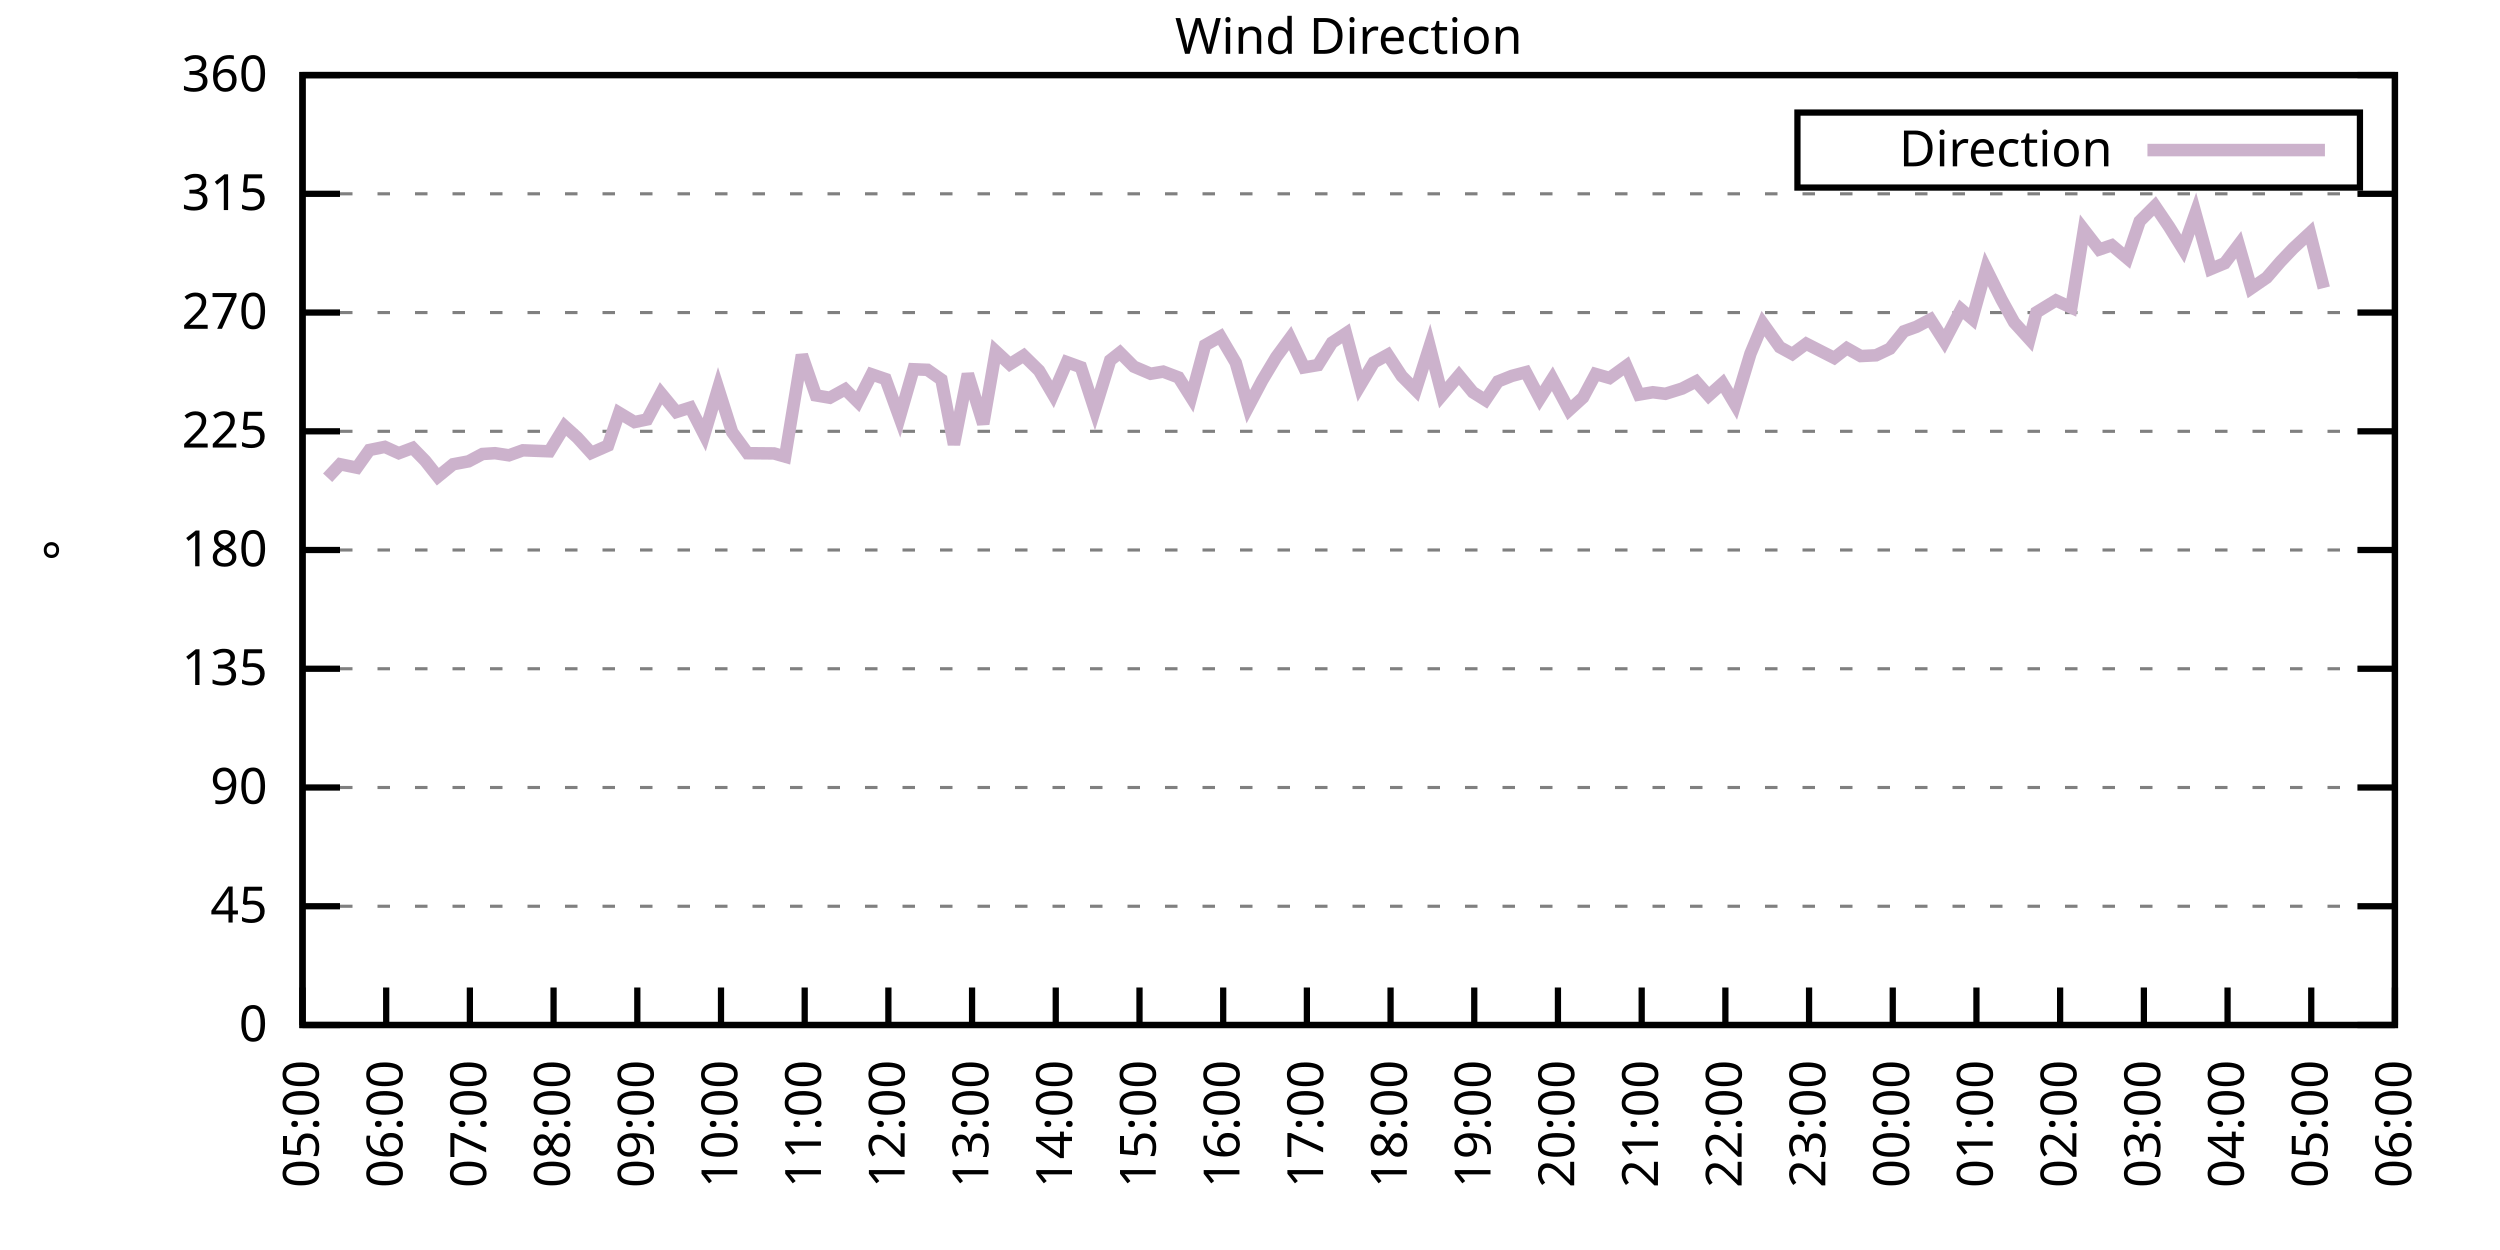
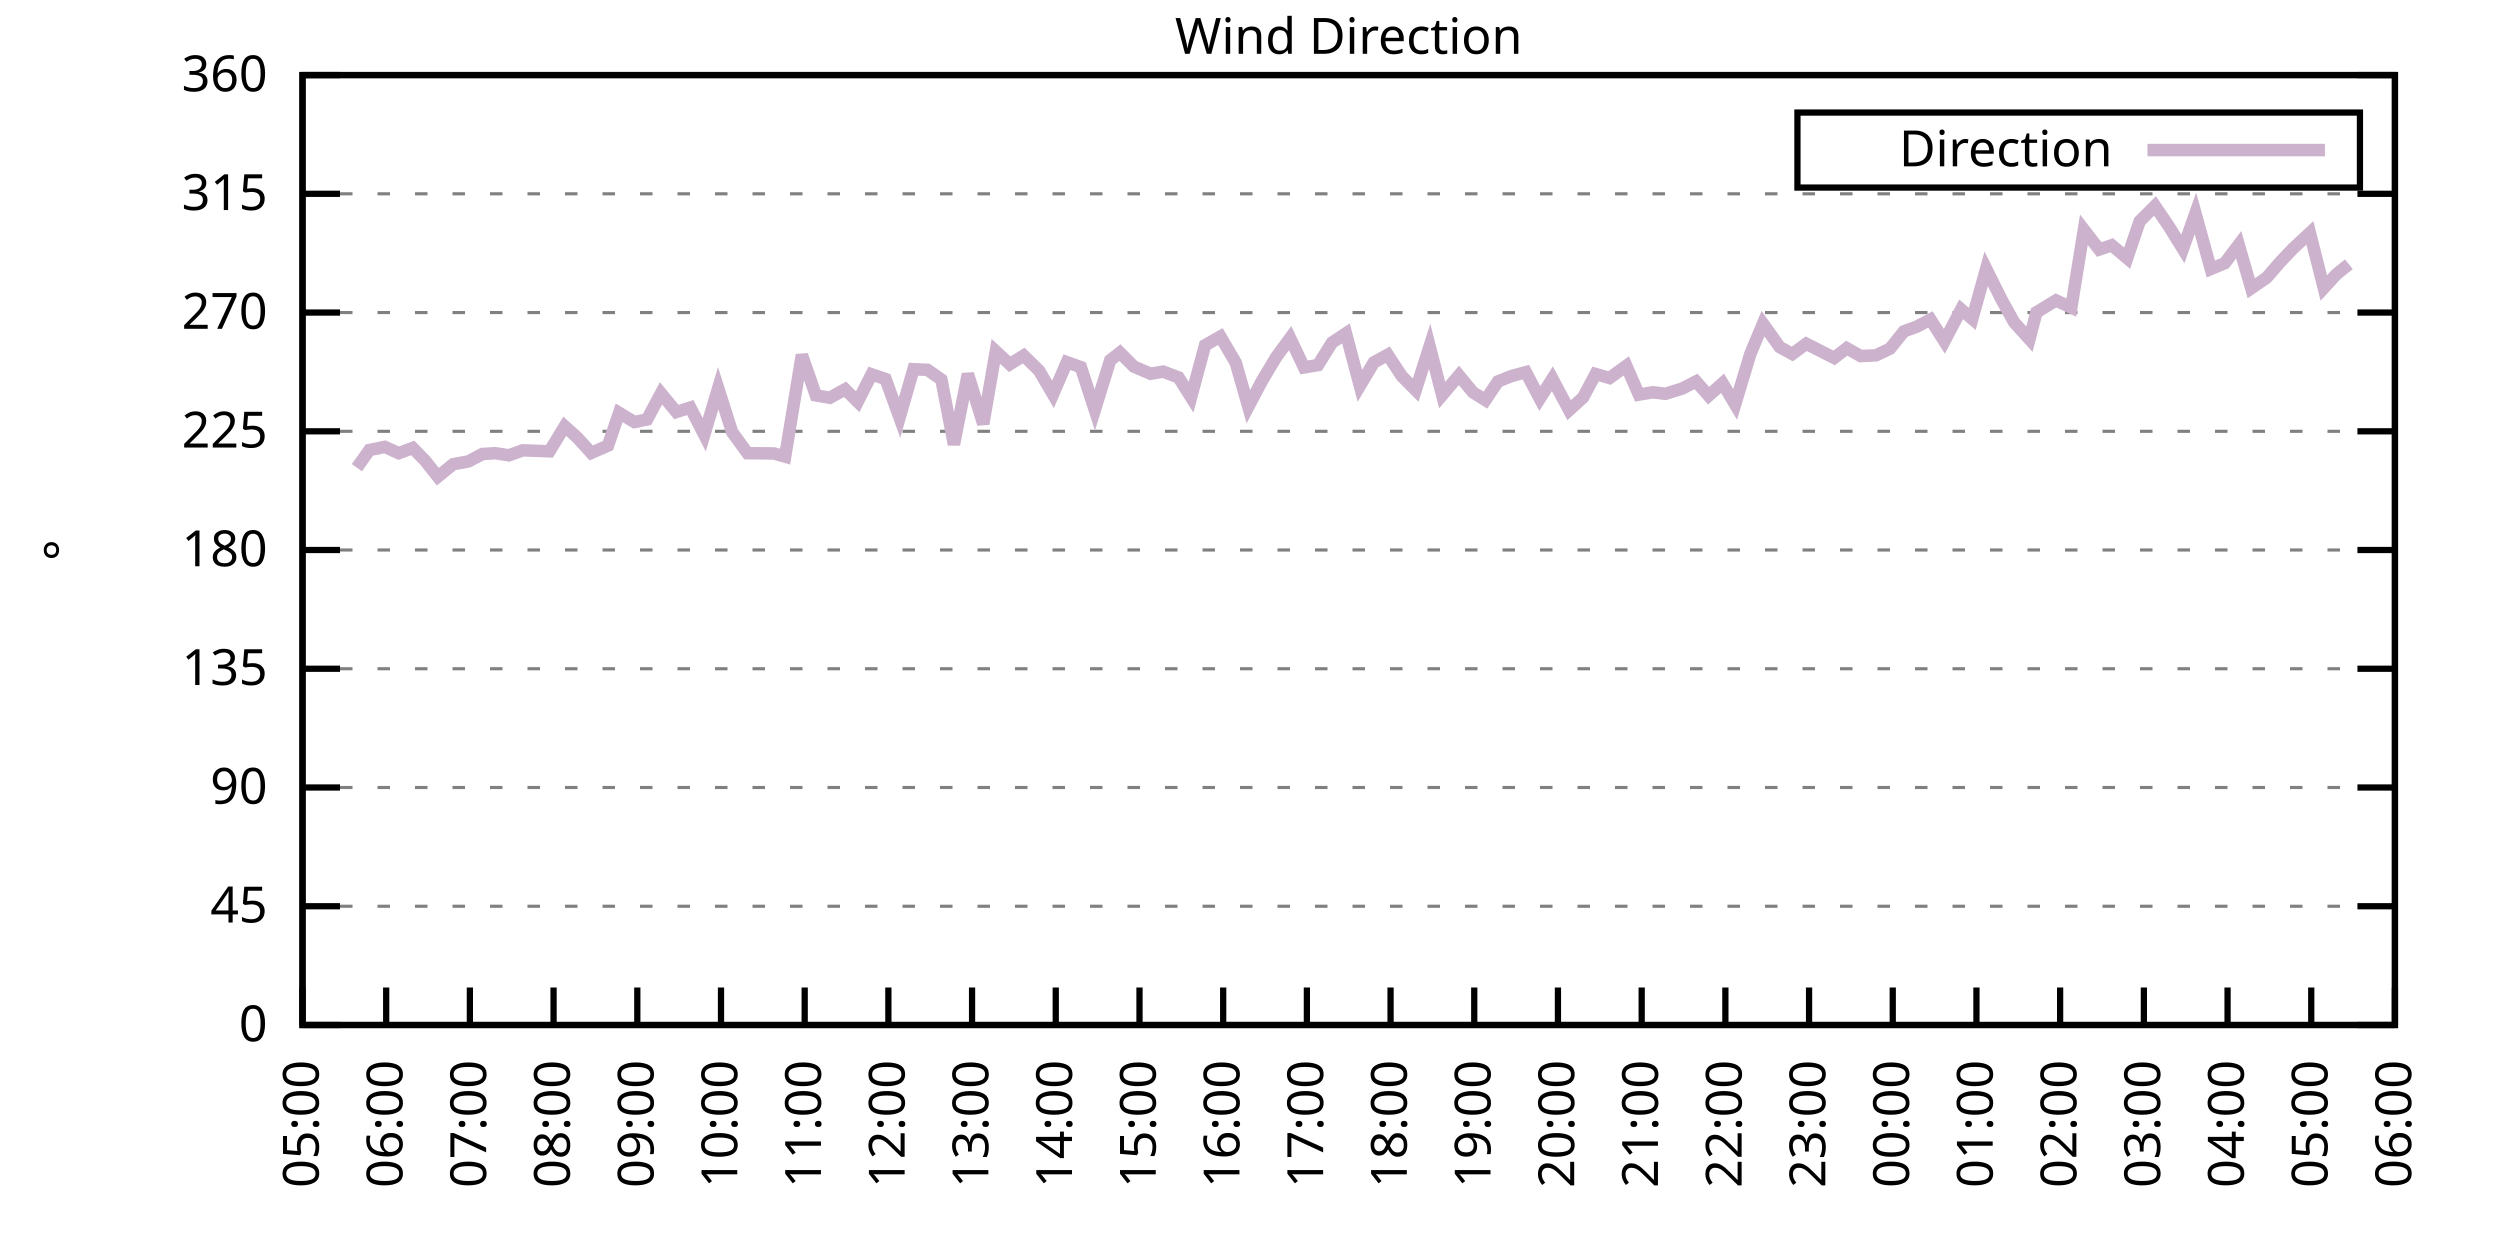
<svg xmlns="http://www.w3.org/2000/svg" xmlns:xlink="http://www.w3.org/1999/xlink" width="400" height="200" viewBox="0 0 400 200">
  <g id="gnuplot_canvas">
    <rect x="0" y="0" width="400" height="200" fill="none" />
    <defs>
      <circle id="gpDot" r="0.5" stroke-width="0.5" stroke="currentColor" />
      <path id="gpPt0" stroke-width="0.333" stroke="currentColor" d="M-1,0 h2 M0,-1 v2" />
      <path id="gpPt1" stroke-width="0.333" stroke="currentColor" d="M-1,-1 L1,1 M1,-1 L-1,1" />
      <path id="gpPt2" stroke-width="0.333" stroke="currentColor" d="M-1,0 L1,0 M0,-1 L0,1 M-1,-1 L1,1 M-1,1 L1,-1" />
      <rect id="gpPt3" stroke-width="0.333" stroke="currentColor" x="-1" y="-1" width="2" height="2" />
      <rect id="gpPt4" stroke-width="0.333" stroke="currentColor" fill="currentColor" x="-1" y="-1" width="2" height="2" />
      <circle id="gpPt5" stroke-width="0.333" stroke="currentColor" cx="0" cy="0" r="1" />
      <use xlink:href="#gpPt5" id="gpPt6" fill="currentColor" stroke="none" />
      <path id="gpPt7" stroke-width="0.333" stroke="currentColor" d="M0,-1.33 L-1.33,0.67 L1.33,0.67 z" />
      <use xlink:href="#gpPt7" id="gpPt8" fill="currentColor" stroke="none" />
      <use xlink:href="#gpPt7" id="gpPt9" stroke="currentColor" transform="rotate(180)" />
      <use xlink:href="#gpPt9" id="gpPt10" fill="currentColor" stroke="none" />
      <use xlink:href="#gpPt3" id="gpPt11" stroke="currentColor" transform="rotate(45)" />
      <use xlink:href="#gpPt11" id="gpPt12" fill="currentColor" stroke="none" />
      <path id="gpPt13" stroke-width="0.333" stroke="currentColor" d="M0,1.330 L1.265,0.411 L0.782,-1.067 L-0.782,-1.076 L-1.265,0.411 z" />
      <use xlink:href="#gpPt13" id="gpPt14" fill="currentColor" stroke="none" />
      <filter id="textbox" filterUnits="objectBoundingBox" x="0" y="0" height="1" width="1">
        <feFlood flood-color="white" flood-opacity="1" result="bgnd" />
        <feComposite in="SourceGraphic" in2="bgnd" operator="atop" />
      </filter>
      <filter id="greybox" filterUnits="objectBoundingBox" x="0" y="0" height="1" width="1">
        <feFlood flood-color="lightgrey" flood-opacity="1" result="grey" />
        <feComposite in="SourceGraphic" in2="grey" operator="atop" />
      </filter>
    </defs>
    <g fill="none" color="white" stroke="currentColor" stroke-width="1.00" stroke-linecap="butt" stroke-linejoin="miter">
</g>
    <g fill="none" color="black" stroke="currentColor" stroke-width="1.00" stroke-linecap="butt" stroke-linejoin="miter">
      <g stroke="none" shape-rendering="crispEdges">
        <polygon fill="rgb(255, 255, 255)" points="48.40,164.00 383.18,164.00 383.18,12.02 48.40,12.02 " />
      </g>
    </g>
    <g fill="none" color="black" stroke="currentColor" stroke-width="1.00" stroke-linecap="butt" stroke-linejoin="miter">
</g>
    <g fill="none" color="black" stroke="black" stroke-width="0.50" stroke-linecap="butt" stroke-linejoin="miter">
</g>
    <g fill="none" color="gray" stroke="currentColor" stroke-width="0.50" stroke-linecap="butt" stroke-linejoin="miter">
      <path stroke="gray" stroke-dasharray="2,4" class="gridline" d="M48.40,164.00 L383.19,164.00  " />
    </g>
    <g fill="none" color="gray" stroke="gray" stroke-width="1.00" stroke-linecap="butt" stroke-linejoin="miter">
</g>
    <g fill="none" color="black" stroke="currentColor" stroke-width="1.00" stroke-linecap="butt" stroke-linejoin="miter">
      <path stroke="black" d="M48.40,164.00 L54.40,164.00 M383.19,164.00 L377.19,164.00  " />
      <g transform="translate(42.80,166.60)" stroke="none" fill="black" font-family="Sans" font-size="8.00" text-anchor="end">
        <text>
          <tspan font-family="Sans"> 0</tspan>
        </text>
      </g>
    </g>
    <g fill="none" color="black" stroke="currentColor" stroke-width="1.00" stroke-linecap="butt" stroke-linejoin="miter">
</g>
    <g fill="none" color="black" stroke="black" stroke-width="0.50" stroke-linecap="butt" stroke-linejoin="miter">
</g>
    <g fill="none" color="gray" stroke="currentColor" stroke-width="0.50" stroke-linecap="butt" stroke-linejoin="miter">
      <path stroke="gray" stroke-dasharray="2,4" class="gridline" d="M48.40,145.00 L383.19,145.00  " />
    </g>
    <g fill="none" color="gray" stroke="gray" stroke-width="1.00" stroke-linecap="butt" stroke-linejoin="miter">
</g>
    <g fill="none" color="black" stroke="currentColor" stroke-width="1.00" stroke-linecap="butt" stroke-linejoin="miter">
      <path stroke="black" d="M48.40,145.00 L54.40,145.00 M383.19,145.00 L377.19,145.00  " />
      <g transform="translate(42.80,147.60)" stroke="none" fill="black" font-family="Sans" font-size="8.00" text-anchor="end">
        <text>
          <tspan font-family="Sans"> 45</tspan>
        </text>
      </g>
    </g>
    <g fill="none" color="black" stroke="currentColor" stroke-width="1.00" stroke-linecap="butt" stroke-linejoin="miter">
</g>
    <g fill="none" color="black" stroke="black" stroke-width="0.50" stroke-linecap="butt" stroke-linejoin="miter">
</g>
    <g fill="none" color="gray" stroke="currentColor" stroke-width="0.50" stroke-linecap="butt" stroke-linejoin="miter">
      <path stroke="gray" stroke-dasharray="2,4" class="gridline" d="M48.40,126.00 L383.19,126.00  " />
    </g>
    <g fill="none" color="gray" stroke="gray" stroke-width="1.00" stroke-linecap="butt" stroke-linejoin="miter">
</g>
    <g fill="none" color="black" stroke="currentColor" stroke-width="1.00" stroke-linecap="butt" stroke-linejoin="miter">
      <path stroke="black" d="M48.40,126.00 L54.40,126.00 M383.19,126.00 L377.19,126.00  " />
      <g transform="translate(42.80,128.60)" stroke="none" fill="black" font-family="Sans" font-size="8.00" text-anchor="end">
        <text>
          <tspan font-family="Sans"> 90</tspan>
        </text>
      </g>
    </g>
    <g fill="none" color="black" stroke="currentColor" stroke-width="1.00" stroke-linecap="butt" stroke-linejoin="miter">
</g>
    <g fill="none" color="black" stroke="black" stroke-width="0.50" stroke-linecap="butt" stroke-linejoin="miter">
</g>
    <g fill="none" color="gray" stroke="currentColor" stroke-width="0.50" stroke-linecap="butt" stroke-linejoin="miter">
      <path stroke="gray" stroke-dasharray="2,4" class="gridline" d="M48.40,107.00 L383.19,107.00  " />
    </g>
    <g fill="none" color="gray" stroke="gray" stroke-width="1.00" stroke-linecap="butt" stroke-linejoin="miter">
</g>
    <g fill="none" color="black" stroke="currentColor" stroke-width="1.00" stroke-linecap="butt" stroke-linejoin="miter">
      <path stroke="black" d="M48.40,107.00 L54.40,107.00 M383.19,107.00 L377.19,107.00  " />
      <g transform="translate(42.80,109.60)" stroke="none" fill="black" font-family="Sans" font-size="8.00" text-anchor="end">
        <text>
          <tspan font-family="Sans"> 135</tspan>
        </text>
      </g>
    </g>
    <g fill="none" color="black" stroke="currentColor" stroke-width="1.00" stroke-linecap="butt" stroke-linejoin="miter">
</g>
    <g fill="none" color="black" stroke="black" stroke-width="0.50" stroke-linecap="butt" stroke-linejoin="miter">
</g>
    <g fill="none" color="gray" stroke="currentColor" stroke-width="0.50" stroke-linecap="butt" stroke-linejoin="miter">
      <path stroke="gray" stroke-dasharray="2,4" class="gridline" d="M48.40,88.00 L383.19,88.00  " />
    </g>
    <g fill="none" color="gray" stroke="gray" stroke-width="1.00" stroke-linecap="butt" stroke-linejoin="miter">
</g>
    <g fill="none" color="black" stroke="currentColor" stroke-width="1.00" stroke-linecap="butt" stroke-linejoin="miter">
      <path stroke="black" d="M48.40,88.00 L54.40,88.00 M383.19,88.00 L377.19,88.00  " />
      <g transform="translate(42.80,90.60)" stroke="none" fill="black" font-family="Sans" font-size="8.00" text-anchor="end">
        <text>
          <tspan font-family="Sans"> 180</tspan>
        </text>
      </g>
    </g>
    <g fill="none" color="black" stroke="currentColor" stroke-width="1.00" stroke-linecap="butt" stroke-linejoin="miter">
</g>
    <g fill="none" color="black" stroke="black" stroke-width="0.50" stroke-linecap="butt" stroke-linejoin="miter">
</g>
    <g fill="none" color="gray" stroke="currentColor" stroke-width="0.50" stroke-linecap="butt" stroke-linejoin="miter">
      <path stroke="gray" stroke-dasharray="2,4" class="gridline" d="M48.40,69.01 L383.19,69.01  " />
    </g>
    <g fill="none" color="gray" stroke="gray" stroke-width="1.00" stroke-linecap="butt" stroke-linejoin="miter">
</g>
    <g fill="none" color="black" stroke="currentColor" stroke-width="1.00" stroke-linecap="butt" stroke-linejoin="miter">
      <path stroke="black" d="M48.40,69.01 L54.40,69.01 M383.19,69.01 L377.19,69.01  " />
      <g transform="translate(42.80,71.61)" stroke="none" fill="black" font-family="Sans" font-size="8.00" text-anchor="end">
        <text>
          <tspan font-family="Sans"> 225</tspan>
        </text>
      </g>
    </g>
    <g fill="none" color="black" stroke="currentColor" stroke-width="1.00" stroke-linecap="butt" stroke-linejoin="miter">
</g>
    <g fill="none" color="black" stroke="black" stroke-width="0.50" stroke-linecap="butt" stroke-linejoin="miter">
</g>
    <g fill="none" color="gray" stroke="currentColor" stroke-width="0.50" stroke-linecap="butt" stroke-linejoin="miter">
      <path stroke="gray" stroke-dasharray="2,4" class="gridline" d="M48.40,50.01 L383.19,50.01  " />
    </g>
    <g fill="none" color="gray" stroke="gray" stroke-width="1.00" stroke-linecap="butt" stroke-linejoin="miter">
</g>
    <g fill="none" color="black" stroke="currentColor" stroke-width="1.00" stroke-linecap="butt" stroke-linejoin="miter">
      <path stroke="black" d="M48.40,50.01 L54.40,50.01 M383.19,50.01 L377.19,50.01  " />
      <g transform="translate(42.80,52.61)" stroke="none" fill="black" font-family="Sans" font-size="8.00" text-anchor="end">
        <text>
          <tspan font-family="Sans"> 270</tspan>
        </text>
      </g>
    </g>
    <g fill="none" color="black" stroke="currentColor" stroke-width="1.00" stroke-linecap="butt" stroke-linejoin="miter">
</g>
    <g fill="none" color="black" stroke="black" stroke-width="0.50" stroke-linecap="butt" stroke-linejoin="miter">
</g>
    <g fill="none" color="gray" stroke="currentColor" stroke-width="0.50" stroke-linecap="butt" stroke-linejoin="miter">
      <path stroke="gray" stroke-dasharray="2,4" class="gridline" d="M48.40,31.01 L383.19,31.01  " />
    </g>
    <g fill="none" color="gray" stroke="gray" stroke-width="1.00" stroke-linecap="butt" stroke-linejoin="miter">
</g>
    <g fill="none" color="black" stroke="currentColor" stroke-width="1.00" stroke-linecap="butt" stroke-linejoin="miter">
      <path stroke="black" d="M48.40,31.01 L54.40,31.01 M383.19,31.01 L377.19,31.01  " />
      <g transform="translate(42.80,33.61)" stroke="none" fill="black" font-family="Sans" font-size="8.00" text-anchor="end">
        <text>
          <tspan font-family="Sans"> 315</tspan>
        </text>
      </g>
    </g>
    <g fill="none" color="black" stroke="currentColor" stroke-width="1.00" stroke-linecap="butt" stroke-linejoin="miter">
</g>
    <g fill="none" color="black" stroke="black" stroke-width="0.50" stroke-linecap="butt" stroke-linejoin="miter">
</g>
    <g fill="none" color="gray" stroke="currentColor" stroke-width="0.50" stroke-linecap="butt" stroke-linejoin="miter">
      <path stroke="gray" stroke-dasharray="2,4" class="gridline" d="M48.40,12.01 L383.19,12.01  " />
    </g>
    <g fill="none" color="gray" stroke="gray" stroke-width="1.00" stroke-linecap="butt" stroke-linejoin="miter">
</g>
    <g fill="none" color="black" stroke="currentColor" stroke-width="1.00" stroke-linecap="butt" stroke-linejoin="miter">
      <path stroke="black" d="M48.40,12.01 L54.40,12.01 M383.19,12.01 L377.19,12.01  " />
      <g transform="translate(42.80,14.61)" stroke="none" fill="black" font-family="Sans" font-size="8.00" text-anchor="end">
        <text>
          <tspan font-family="Sans"> 360</tspan>
        </text>
      </g>
    </g>
    <g fill="none" color="black" stroke="currentColor" stroke-width="1.00" stroke-linecap="butt" stroke-linejoin="miter">
      <path stroke="black" d="M48.40,164.00 L48.40,158.00  " />
      <g transform="translate(51.00,169.60) rotate(270.00)" stroke="none" fill="black" font-family="Sans" font-size="8.00" text-anchor="end">
        <text>
          <tspan font-family="Sans">05:00</tspan>
        </text>
      </g>
    </g>
    <g fill="none" color="black" stroke="currentColor" stroke-width="1.00" stroke-linecap="butt" stroke-linejoin="miter">
      <path stroke="black" d="M61.79,164.00 L61.79,158.00  " />
      <g transform="translate(64.39,169.60) rotate(270.00)" stroke="none" fill="black" font-family="Sans" font-size="8.00" text-anchor="end">
        <text>
          <tspan font-family="Sans">06:00</tspan>
        </text>
      </g>
    </g>
    <g fill="none" color="black" stroke="currentColor" stroke-width="1.00" stroke-linecap="butt" stroke-linejoin="miter">
      <path stroke="black" d="M75.18,164.00 L75.18,158.00  " />
      <g transform="translate(77.78,169.60) rotate(270.00)" stroke="none" fill="black" font-family="Sans" font-size="8.00" text-anchor="end">
        <text>
          <tspan font-family="Sans">07:00</tspan>
        </text>
      </g>
    </g>
    <g fill="none" color="black" stroke="currentColor" stroke-width="1.00" stroke-linecap="butt" stroke-linejoin="miter">
      <path stroke="black" d="M88.57,164.00 L88.57,158.00  " />
      <g transform="translate(91.17,169.60) rotate(270.00)" stroke="none" fill="black" font-family="Sans" font-size="8.00" text-anchor="end">
        <text>
          <tspan font-family="Sans">08:00</tspan>
        </text>
      </g>
    </g>
    <g fill="none" color="black" stroke="currentColor" stroke-width="1.00" stroke-linecap="butt" stroke-linejoin="miter">
      <path stroke="black" d="M101.97,164.00 L101.97,158.00  " />
      <g transform="translate(104.57,169.60) rotate(270.00)" stroke="none" fill="black" font-family="Sans" font-size="8.00" text-anchor="end">
        <text>
          <tspan font-family="Sans">09:00</tspan>
        </text>
      </g>
    </g>
    <g fill="none" color="black" stroke="currentColor" stroke-width="1.00" stroke-linecap="butt" stroke-linejoin="miter">
      <path stroke="black" d="M115.36,164.00 L115.36,158.00  " />
      <g transform="translate(117.96,169.60) rotate(270.00)" stroke="none" fill="black" font-family="Sans" font-size="8.00" text-anchor="end">
        <text>
          <tspan font-family="Sans">10:00</tspan>
        </text>
      </g>
    </g>
    <g fill="none" color="black" stroke="currentColor" stroke-width="1.00" stroke-linecap="butt" stroke-linejoin="miter">
      <path stroke="black" d="M128.75,164.00 L128.75,158.00  " />
      <g transform="translate(131.35,169.60) rotate(270.00)" stroke="none" fill="black" font-family="Sans" font-size="8.00" text-anchor="end">
        <text>
          <tspan font-family="Sans">11:00</tspan>
        </text>
      </g>
    </g>
    <g fill="none" color="black" stroke="currentColor" stroke-width="1.00" stroke-linecap="butt" stroke-linejoin="miter">
      <path stroke="black" d="M142.14,164.00 L142.14,158.00  " />
      <g transform="translate(144.74,169.60) rotate(270.00)" stroke="none" fill="black" font-family="Sans" font-size="8.00" text-anchor="end">
        <text>
          <tspan font-family="Sans">12:00</tspan>
        </text>
      </g>
    </g>
    <g fill="none" color="black" stroke="currentColor" stroke-width="1.00" stroke-linecap="butt" stroke-linejoin="miter">
      <path stroke="black" d="M155.53,164.00 L155.53,158.00  " />
      <g transform="translate(158.13,169.60) rotate(270.00)" stroke="none" fill="black" font-family="Sans" font-size="8.00" text-anchor="end">
        <text>
          <tspan font-family="Sans">13:00</tspan>
        </text>
      </g>
    </g>
    <g fill="none" color="black" stroke="currentColor" stroke-width="1.00" stroke-linecap="butt" stroke-linejoin="miter">
      <path stroke="black" d="M168.92,164.00 L168.92,158.00  " />
      <g transform="translate(171.52,169.60) rotate(270.00)" stroke="none" fill="black" font-family="Sans" font-size="8.00" text-anchor="end">
        <text>
          <tspan font-family="Sans">14:00</tspan>
        </text>
      </g>
    </g>
    <g fill="none" color="black" stroke="currentColor" stroke-width="1.00" stroke-linecap="butt" stroke-linejoin="miter">
      <path stroke="black" d="M182.32,164.00 L182.32,158.00  " />
      <g transform="translate(184.92,169.60) rotate(270.00)" stroke="none" fill="black" font-family="Sans" font-size="8.00" text-anchor="end">
        <text>
          <tspan font-family="Sans">15:00</tspan>
        </text>
      </g>
    </g>
    <g fill="none" color="black" stroke="currentColor" stroke-width="1.00" stroke-linecap="butt" stroke-linejoin="miter">
      <path stroke="black" d="M195.71,164.00 L195.71,158.00  " />
      <g transform="translate(198.31,169.60) rotate(270.00)" stroke="none" fill="black" font-family="Sans" font-size="8.00" text-anchor="end">
        <text>
          <tspan font-family="Sans">16:00</tspan>
        </text>
      </g>
    </g>
    <g fill="none" color="black" stroke="currentColor" stroke-width="1.00" stroke-linecap="butt" stroke-linejoin="miter">
      <path stroke="black" d="M209.10,164.00 L209.10,158.00  " />
      <g transform="translate(211.70,169.60) rotate(270.00)" stroke="none" fill="black" font-family="Sans" font-size="8.00" text-anchor="end">
        <text>
          <tspan font-family="Sans">17:00</tspan>
        </text>
      </g>
    </g>
    <g fill="none" color="black" stroke="currentColor" stroke-width="1.00" stroke-linecap="butt" stroke-linejoin="miter">
      <path stroke="black" d="M222.49,164.00 L222.49,158.00  " />
      <g transform="translate(225.09,169.60) rotate(270.00)" stroke="none" fill="black" font-family="Sans" font-size="8.00" text-anchor="end">
        <text>
          <tspan font-family="Sans">18:00</tspan>
        </text>
      </g>
    </g>
    <g fill="none" color="black" stroke="currentColor" stroke-width="1.00" stroke-linecap="butt" stroke-linejoin="miter">
      <path stroke="black" d="M235.88,164.00 L235.88,158.00  " />
      <g transform="translate(238.48,169.60) rotate(270.00)" stroke="none" fill="black" font-family="Sans" font-size="8.00" text-anchor="end">
        <text>
          <tspan font-family="Sans">19:00</tspan>
        </text>
      </g>
    </g>
    <g fill="none" color="black" stroke="currentColor" stroke-width="1.00" stroke-linecap="butt" stroke-linejoin="miter">
      <path stroke="black" d="M249.27,164.00 L249.27,158.00  " />
      <g transform="translate(251.87,169.60) rotate(270.00)" stroke="none" fill="black" font-family="Sans" font-size="8.00" text-anchor="end">
        <text>
          <tspan font-family="Sans">20:00</tspan>
        </text>
      </g>
    </g>
    <g fill="none" color="black" stroke="currentColor" stroke-width="1.00" stroke-linecap="butt" stroke-linejoin="miter">
      <path stroke="black" d="M262.67,164.00 L262.67,158.00  " />
      <g transform="translate(265.27,169.60) rotate(270.00)" stroke="none" fill="black" font-family="Sans" font-size="8.00" text-anchor="end">
        <text>
          <tspan font-family="Sans">21:00</tspan>
        </text>
      </g>
    </g>
    <g fill="none" color="black" stroke="currentColor" stroke-width="1.00" stroke-linecap="butt" stroke-linejoin="miter">
      <path stroke="black" d="M276.06,164.00 L276.06,158.00  " />
      <g transform="translate(278.66,169.60) rotate(270.00)" stroke="none" fill="black" font-family="Sans" font-size="8.00" text-anchor="end">
        <text>
          <tspan font-family="Sans">22:00</tspan>
        </text>
      </g>
    </g>
    <g fill="none" color="black" stroke="currentColor" stroke-width="1.00" stroke-linecap="butt" stroke-linejoin="miter">
      <path stroke="black" d="M289.45,164.00 L289.45,158.00  " />
      <g transform="translate(292.05,169.60) rotate(270.00)" stroke="none" fill="black" font-family="Sans" font-size="8.00" text-anchor="end">
        <text>
          <tspan font-family="Sans">23:00</tspan>
        </text>
      </g>
    </g>
    <g fill="none" color="black" stroke="currentColor" stroke-width="1.00" stroke-linecap="butt" stroke-linejoin="miter">
      <path stroke="black" d="M302.84,164.00 L302.84,158.00  " />
      <g transform="translate(305.44,169.60) rotate(270.00)" stroke="none" fill="black" font-family="Sans" font-size="8.00" text-anchor="end">
        <text>
          <tspan font-family="Sans">00:00</tspan>
        </text>
      </g>
    </g>
    <g fill="none" color="black" stroke="currentColor" stroke-width="1.00" stroke-linecap="butt" stroke-linejoin="miter">
      <path stroke="black" d="M316.23,164.00 L316.23,158.00  " />
      <g transform="translate(318.83,169.60) rotate(270.00)" stroke="none" fill="black" font-family="Sans" font-size="8.00" text-anchor="end">
        <text>
          <tspan font-family="Sans">01:00</tspan>
        </text>
      </g>
    </g>
    <g fill="none" color="black" stroke="currentColor" stroke-width="1.00" stroke-linecap="butt" stroke-linejoin="miter">
      <path stroke="black" d="M329.62,164.00 L329.62,158.00  " />
      <g transform="translate(332.22,169.60) rotate(270.00)" stroke="none" fill="black" font-family="Sans" font-size="8.00" text-anchor="end">
        <text>
          <tspan font-family="Sans">02:00</tspan>
        </text>
      </g>
    </g>
    <g fill="none" color="black" stroke="currentColor" stroke-width="1.00" stroke-linecap="butt" stroke-linejoin="miter">
      <path stroke="black" d="M343.02,164.00 L343.02,158.00  " />
      <g transform="translate(345.62,169.60) rotate(270.00)" stroke="none" fill="black" font-family="Sans" font-size="8.00" text-anchor="end">
        <text>
          <tspan font-family="Sans">03:00</tspan>
        </text>
      </g>
    </g>
    <g fill="none" color="black" stroke="currentColor" stroke-width="1.00" stroke-linecap="butt" stroke-linejoin="miter">
      <path stroke="black" d="M356.41,164.00 L356.41,158.00  " />
      <g transform="translate(359.01,169.60) rotate(270.00)" stroke="none" fill="black" font-family="Sans" font-size="8.00" text-anchor="end">
        <text>
          <tspan font-family="Sans">04:00</tspan>
        </text>
      </g>
    </g>
    <g fill="none" color="black" stroke="currentColor" stroke-width="1.00" stroke-linecap="butt" stroke-linejoin="miter">
      <path stroke="black" d="M369.80,164.00 L369.80,158.00  " />
      <g transform="translate(372.40,169.60) rotate(270.00)" stroke="none" fill="black" font-family="Sans" font-size="8.00" text-anchor="end">
        <text>
          <tspan font-family="Sans">05:00</tspan>
        </text>
      </g>
    </g>
    <g fill="none" color="black" stroke="currentColor" stroke-width="1.00" stroke-linecap="butt" stroke-linejoin="miter">
      <path stroke="black" d="M383.19,164.00 L383.19,158.00  " />
      <g transform="translate(385.79,169.60) rotate(270.00)" stroke="none" fill="black" font-family="Sans" font-size="8.00" text-anchor="end">
        <text>
          <tspan font-family="Sans">06:00</tspan>
        </text>
      </g>
    </g>
    <g fill="none" color="black" stroke="currentColor" stroke-width="1.00" stroke-linecap="butt" stroke-linejoin="miter">
</g>
    <g fill="none" color="black" stroke="currentColor" stroke-width="1.00" stroke-linecap="butt" stroke-linejoin="miter">
      <path stroke="black" d="M48.40,12.01 L48.40,164.00 L383.19,164.00 L383.19,12.01 L48.40,12.01 Z  " />
    </g>
    <g fill="none" color="black" stroke="currentColor" stroke-width="1.00" stroke-linecap="butt" stroke-linejoin="miter">
</g>
    <g fill="none" color="black" stroke="currentColor" stroke-width="1.00" stroke-linecap="butt" stroke-linejoin="miter">
      <path stroke="black" d="M287.59,30.01 L287.59,18.01 L377.59,18.01 L377.59,30.01 L287.59,30.01 Z  " />
    </g>
    <g id="Wind_direction_plot_1">
      <g fill="none" color="white" stroke="black" stroke-width="2.00" stroke-linecap="butt" stroke-linejoin="miter">
</g>
      <g fill="none" color="black" stroke="currentColor" stroke-width="2.00" stroke-linecap="butt" stroke-linejoin="miter">
        <g transform="translate(337.99,26.61)" stroke="none" fill="black" font-family="Sans" font-size="8.00" text-anchor="end">
          <text>
            <tspan font-family="Sans">Direction</tspan>
          </text>
        </g>
      </g>
      <g fill="none" color="black" stroke="currentColor" stroke-width="2.00" stroke-linecap="butt" stroke-linejoin="miter">
-         <path stroke="rgb(204, 178, 204)" d="M343.59,24.01 L371.99,24.01 M52.42,76.44 L54.43,74.28 L57.10,74.83 L59.11,72.00 L61.57,71.50 L63.80,72.51   L66.03,71.67 L68.04,73.73 L70.05,76.27 L72.50,74.28 L74.96,73.82 L77.19,72.64 L79.20,72.51 L81.43,72.85   L83.66,72.05 L87.91,72.21 L90.36,68.20 L92.37,70.02 L94.60,72.47 L97.28,71.29 L99.06,66.05 L101.52,67.53   L103.53,67.11 L105.76,62.93 L108.22,65.92 L110.45,65.21 L112.68,69.56 L114.91,62.12 L117.14,69.13 L119.60,72.51   L123.84,72.55 L125.62,73.06 L128.30,56.80 L130.54,63.26 L132.77,63.64 L135.22,62.29 L137.23,64.28 L139.46,59.89   L141.69,60.65 L143.93,66.81 L146.16,59.08 L148.39,59.17 L150.62,60.73 L152.63,71.12 L154.86,59.84 L157.32,67.82   L159.33,56.21 L161.56,58.28 L163.79,56.89 L166.25,59.30 L168.48,63.10 L170.71,57.94 L172.94,58.75 L175.17,65.59   L177.63,57.65 L179.19,56.42 L181.42,58.66 L184.10,59.80 L186.11,59.46 L188.57,60.39 L190.57,63.56 L192.81,55.24   L195.26,53.85 L197.72,58.03 L199.73,65.08 L201.96,60.86 L204.19,57.14 L206.42,54.10 L208.65,58.79 L210.88,58.41   L213.12,54.82 L215.35,53.34 L217.58,61.74 L219.81,57.99 L222.04,56.76 L224.28,60.18 L226.51,62.42 L228.74,55.41   L230.75,63.22 L233.43,60.06 L235.66,62.76 L237.67,64.02 L239.68,61.03 L241.91,60.14 L244.14,59.55 L246.37,63.77   L248.38,60.60 L251.06,65.63 L253.29,63.60 L255.30,59.84 L257.53,60.48 L260.21,58.54 L262.22,63.14 L264.45,62.76   L266.46,63.01 L269.14,62.17 L271.37,61.03 L273.38,63.31 L275.61,61.32 L277.62,64.70 L280.07,56.59 L282.08,51.78   L284.76,55.54 L286.77,56.64 L289.00,54.99 L291.23,56.13 L293.47,57.27 L295.48,55.71 L297.71,56.97 L300.16,56.85   L302.39,55.79 L304.63,53.01 L306.63,52.29 L308.87,51.11 L311.10,54.61 L313.78,49.50 L315.56,51.02 L317.79,43.00   L320.25,47.94 L322.26,51.57 L324.71,54.27 L325.83,49.97 L328.95,48.07 L331.41,49.21 L333.42,36.75 L335.87,39.92   L337.88,39.24 L340.34,41.31 L342.35,35.40 L344.80,32.95 L347.03,36.24 L349.26,39.83 L351.27,34.13 L353.73,43.04   L355.96,42.11 L358.19,39.16 L360.20,46.12 L362.66,44.43 L364.89,41.86 L366.90,39.75 L369.58,37.26 L371.81,46.08    " />
+         <path stroke="rgb(204, 178, 204)" d="M343.59,24.01 L371.99,24.01 M57.10,74.83 L59.11,72.00 L61.57,71.50 L63.80,72.51 L66.03,71.67 L68.04,73.73   L70.05,76.27 L72.50,74.28 L74.96,73.82 L77.19,72.64 L79.20,72.51 L81.43,72.85 L83.66,72.05 L87.91,72.21   L90.36,68.20 L92.37,70.02 L94.60,72.47 L97.28,71.29 L99.06,66.05 L101.52,67.53 L103.53,67.11 L105.76,62.93   L108.22,65.92 L110.45,65.21 L112.68,69.56 L114.91,62.12 L117.14,69.13 L119.60,72.51 L123.84,72.55 L125.62,73.06   L128.30,56.80 L130.54,63.26 L132.77,63.64 L135.22,62.29 L137.23,64.28 L139.46,59.89 L141.69,60.65 L143.93,66.81   L146.16,59.08 L148.39,59.17 L150.62,60.73 L152.63,71.12 L154.86,59.84 L157.32,67.82 L159.33,56.21 L161.56,58.28   L163.79,56.89 L166.25,59.30 L168.48,63.10 L170.71,57.94 L172.94,58.75 L175.17,65.59 L177.63,57.65 L179.19,56.42   L181.42,58.66 L184.10,59.80 L186.11,59.46 L188.57,60.39 L190.57,63.56 L192.81,55.24 L195.26,53.85 L197.72,58.03   L199.73,65.08 L201.96,60.86 L204.19,57.14 L206.42,54.10 L208.65,58.79 L210.88,58.41 L213.12,54.82 L215.35,53.34   L217.58,61.74 L219.81,57.99 L222.04,56.76 L224.28,60.18 L226.51,62.42 L228.74,55.41 L230.75,63.22 L233.43,60.06   L235.66,62.76 L237.67,64.02 L239.68,61.03 L241.91,60.14 L244.14,59.55 L246.37,63.77 L248.38,60.60 L251.06,65.63   L253.29,63.60 L255.30,59.84 L257.53,60.48 L260.21,58.54 L262.22,63.14 L264.45,62.76 L266.46,63.01 L269.14,62.17   L271.37,61.03 L273.38,63.31 L275.61,61.32 L277.62,64.70 L280.07,56.59 L282.08,51.78 L284.76,55.54 L286.77,56.64   L289.00,54.99 L291.23,56.13 L293.47,57.27 L295.48,55.71 L297.71,56.97 L300.16,56.85 L302.39,55.79 L304.63,53.01   L306.63,52.29 L308.87,51.11 L311.10,54.61 L313.78,49.50 L315.56,51.02 L317.79,43.00 L320.25,47.94 L322.26,51.57   L324.71,54.27 L325.83,49.97 L328.95,48.07 L331.41,49.21 L333.42,36.75 L335.87,39.92 L337.88,39.24 L340.34,41.31   L342.35,35.40 L344.80,32.95 L347.03,36.24 L349.26,39.83 L351.27,34.13 L353.73,43.04 L355.96,42.11 L358.19,39.16   L360.20,46.12 L362.66,44.43 L364.89,41.86 L366.90,39.75 L369.58,37.26 L371.81,46.08 L373.82,43.89 L375.82,42.28    " />
      </g>
    </g>
    <g fill="none" color="black" stroke="currentColor" stroke-width="2.00" stroke-linecap="butt" stroke-linejoin="miter">
</g>
    <g fill="none" color="black" stroke="black" stroke-width="1.00" stroke-linecap="butt" stroke-linejoin="miter">
</g>
    <g fill="none" color="black" stroke="currentColor" stroke-width="1.00" stroke-linecap="butt" stroke-linejoin="miter">
      <path stroke="black" d="M48.40,12.01 L48.40,164.00 L383.19,164.00 L383.19,12.01 L48.40,12.01 Z  " />
      <g transform="translate(12.80,88.01) rotate(270.00)" stroke="none" fill="black" font-family="Sans" font-size="8.00" text-anchor="middle">
        <text>
          <tspan font-family="Sans">°</tspan>
        </text>
      </g>
    </g>
    <g fill="none" color="black" stroke="currentColor" stroke-width="1.00" stroke-linecap="butt" stroke-linejoin="miter">
</g>
    <g fill="none" color="black" stroke="currentColor" stroke-width="1.00" stroke-linecap="butt" stroke-linejoin="miter">
      <g transform="translate(215.79,8.61)" stroke="none" fill="black" font-family="Sans" font-size="8.00" text-anchor="middle">
        <text>
          <tspan font-family="Sans">Wind Direction</tspan>
        </text>
      </g>
    </g>
    <g fill="none" color="black" stroke="currentColor" stroke-width="1.00" stroke-linecap="butt" stroke-linejoin="miter">
</g>
  </g>
</svg>
